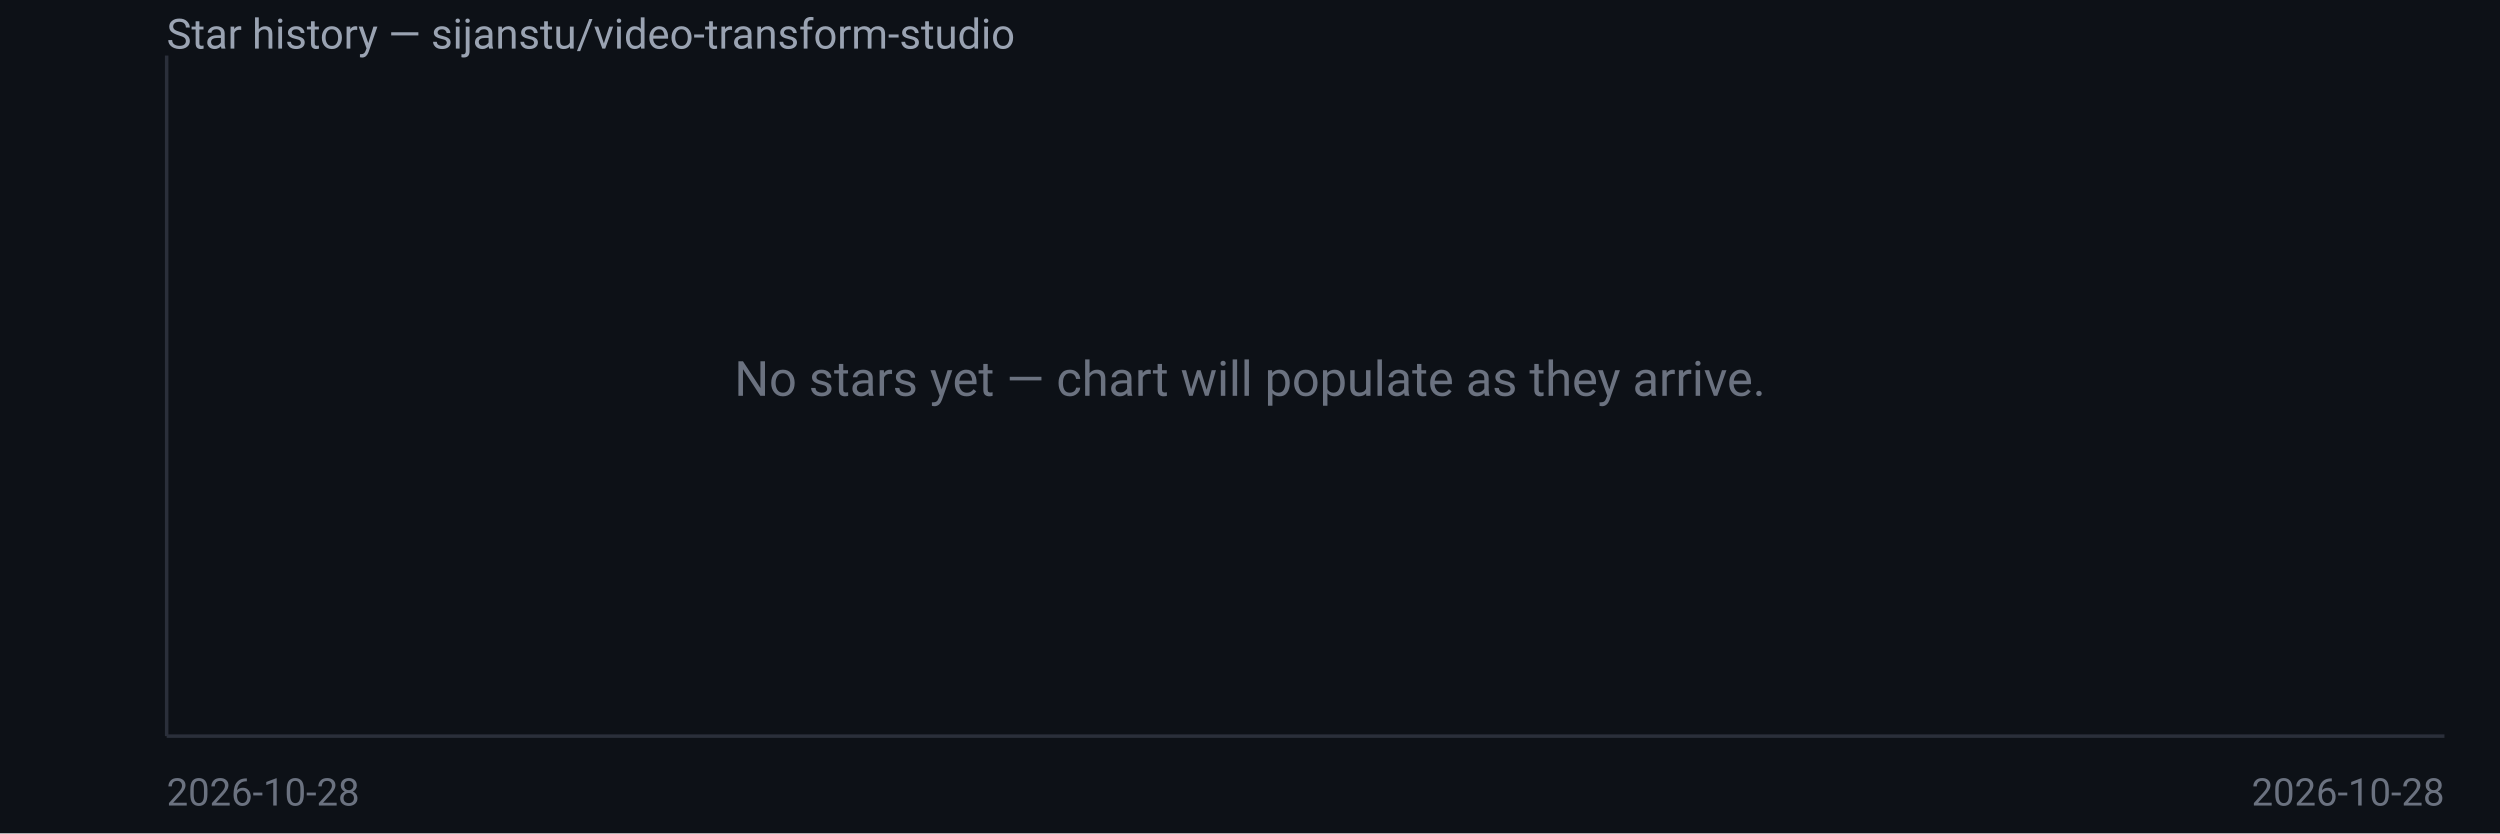
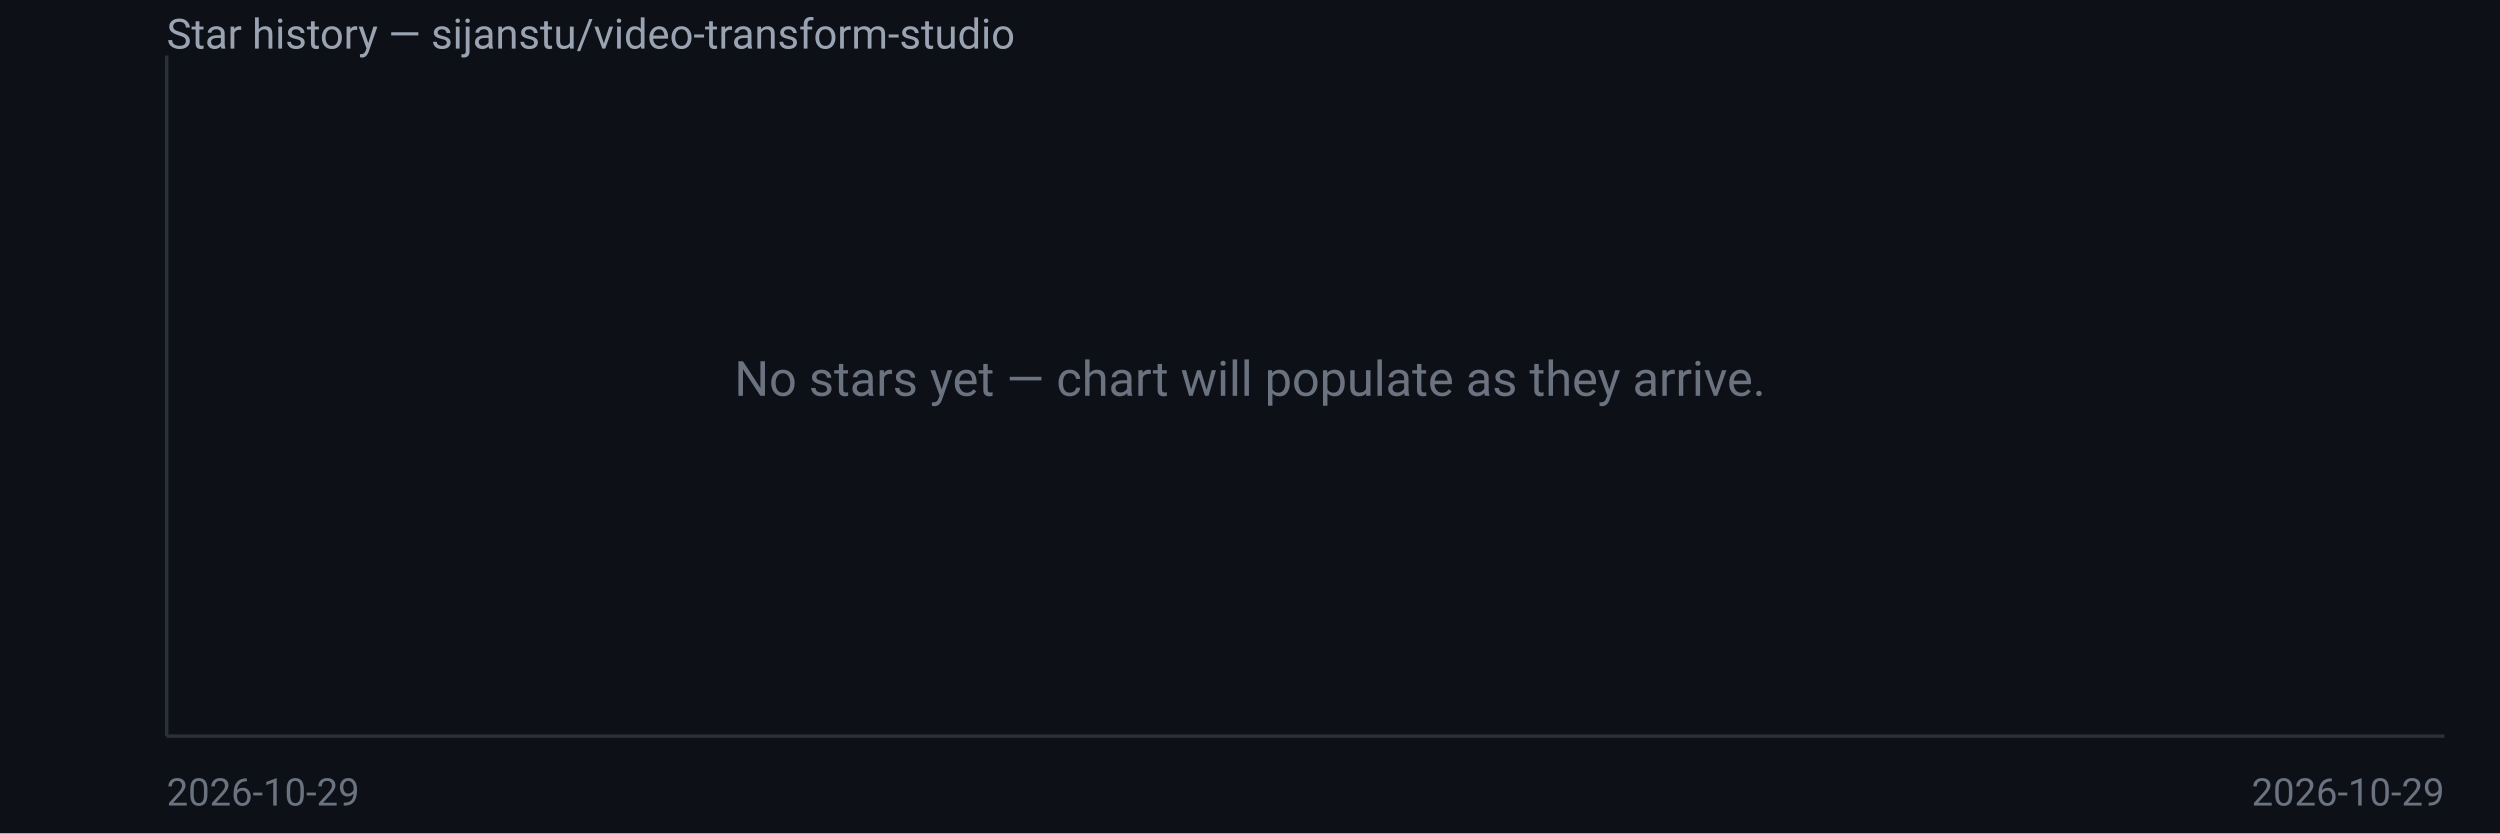
<svg xmlns="http://www.w3.org/2000/svg" width="720" height="240" viewBox="0 0 720 240" font-family="system-ui,Segoe UI,Roboto,sans-serif">
  <rect width="720" height="240" fill="#0d1117" />
  <text x="48" y="14" fill="#9aa3b2" font-size="12">Star history — sijanstu/video-transform-studio</text>
  <line x1="48" y1="16" x2="48" y2="212" stroke="#2a2f3a" />
  <line x1="48" y1="212" x2="704" y2="212" stroke="#2a2f3a" />
  <text x="360.0" y="114.0" fill="#6b7280" font-size="14" text-anchor="middle">No stars yet — chart will populate as they arrive.</text>
-   <text x="48" y="232" fill="#6b7280" font-size="11">2026-10-28</text>
-   <text x="704" y="232" fill="#6b7280" font-size="11" text-anchor="end">2026-10-28</text>
+   <text x="48" y="232" fill="#6b7280" font-size="11">2026-10-29</text>
+   <text x="704" y="232" fill="#6b7280" font-size="11" text-anchor="end">2026-10-29</text>
</svg>
